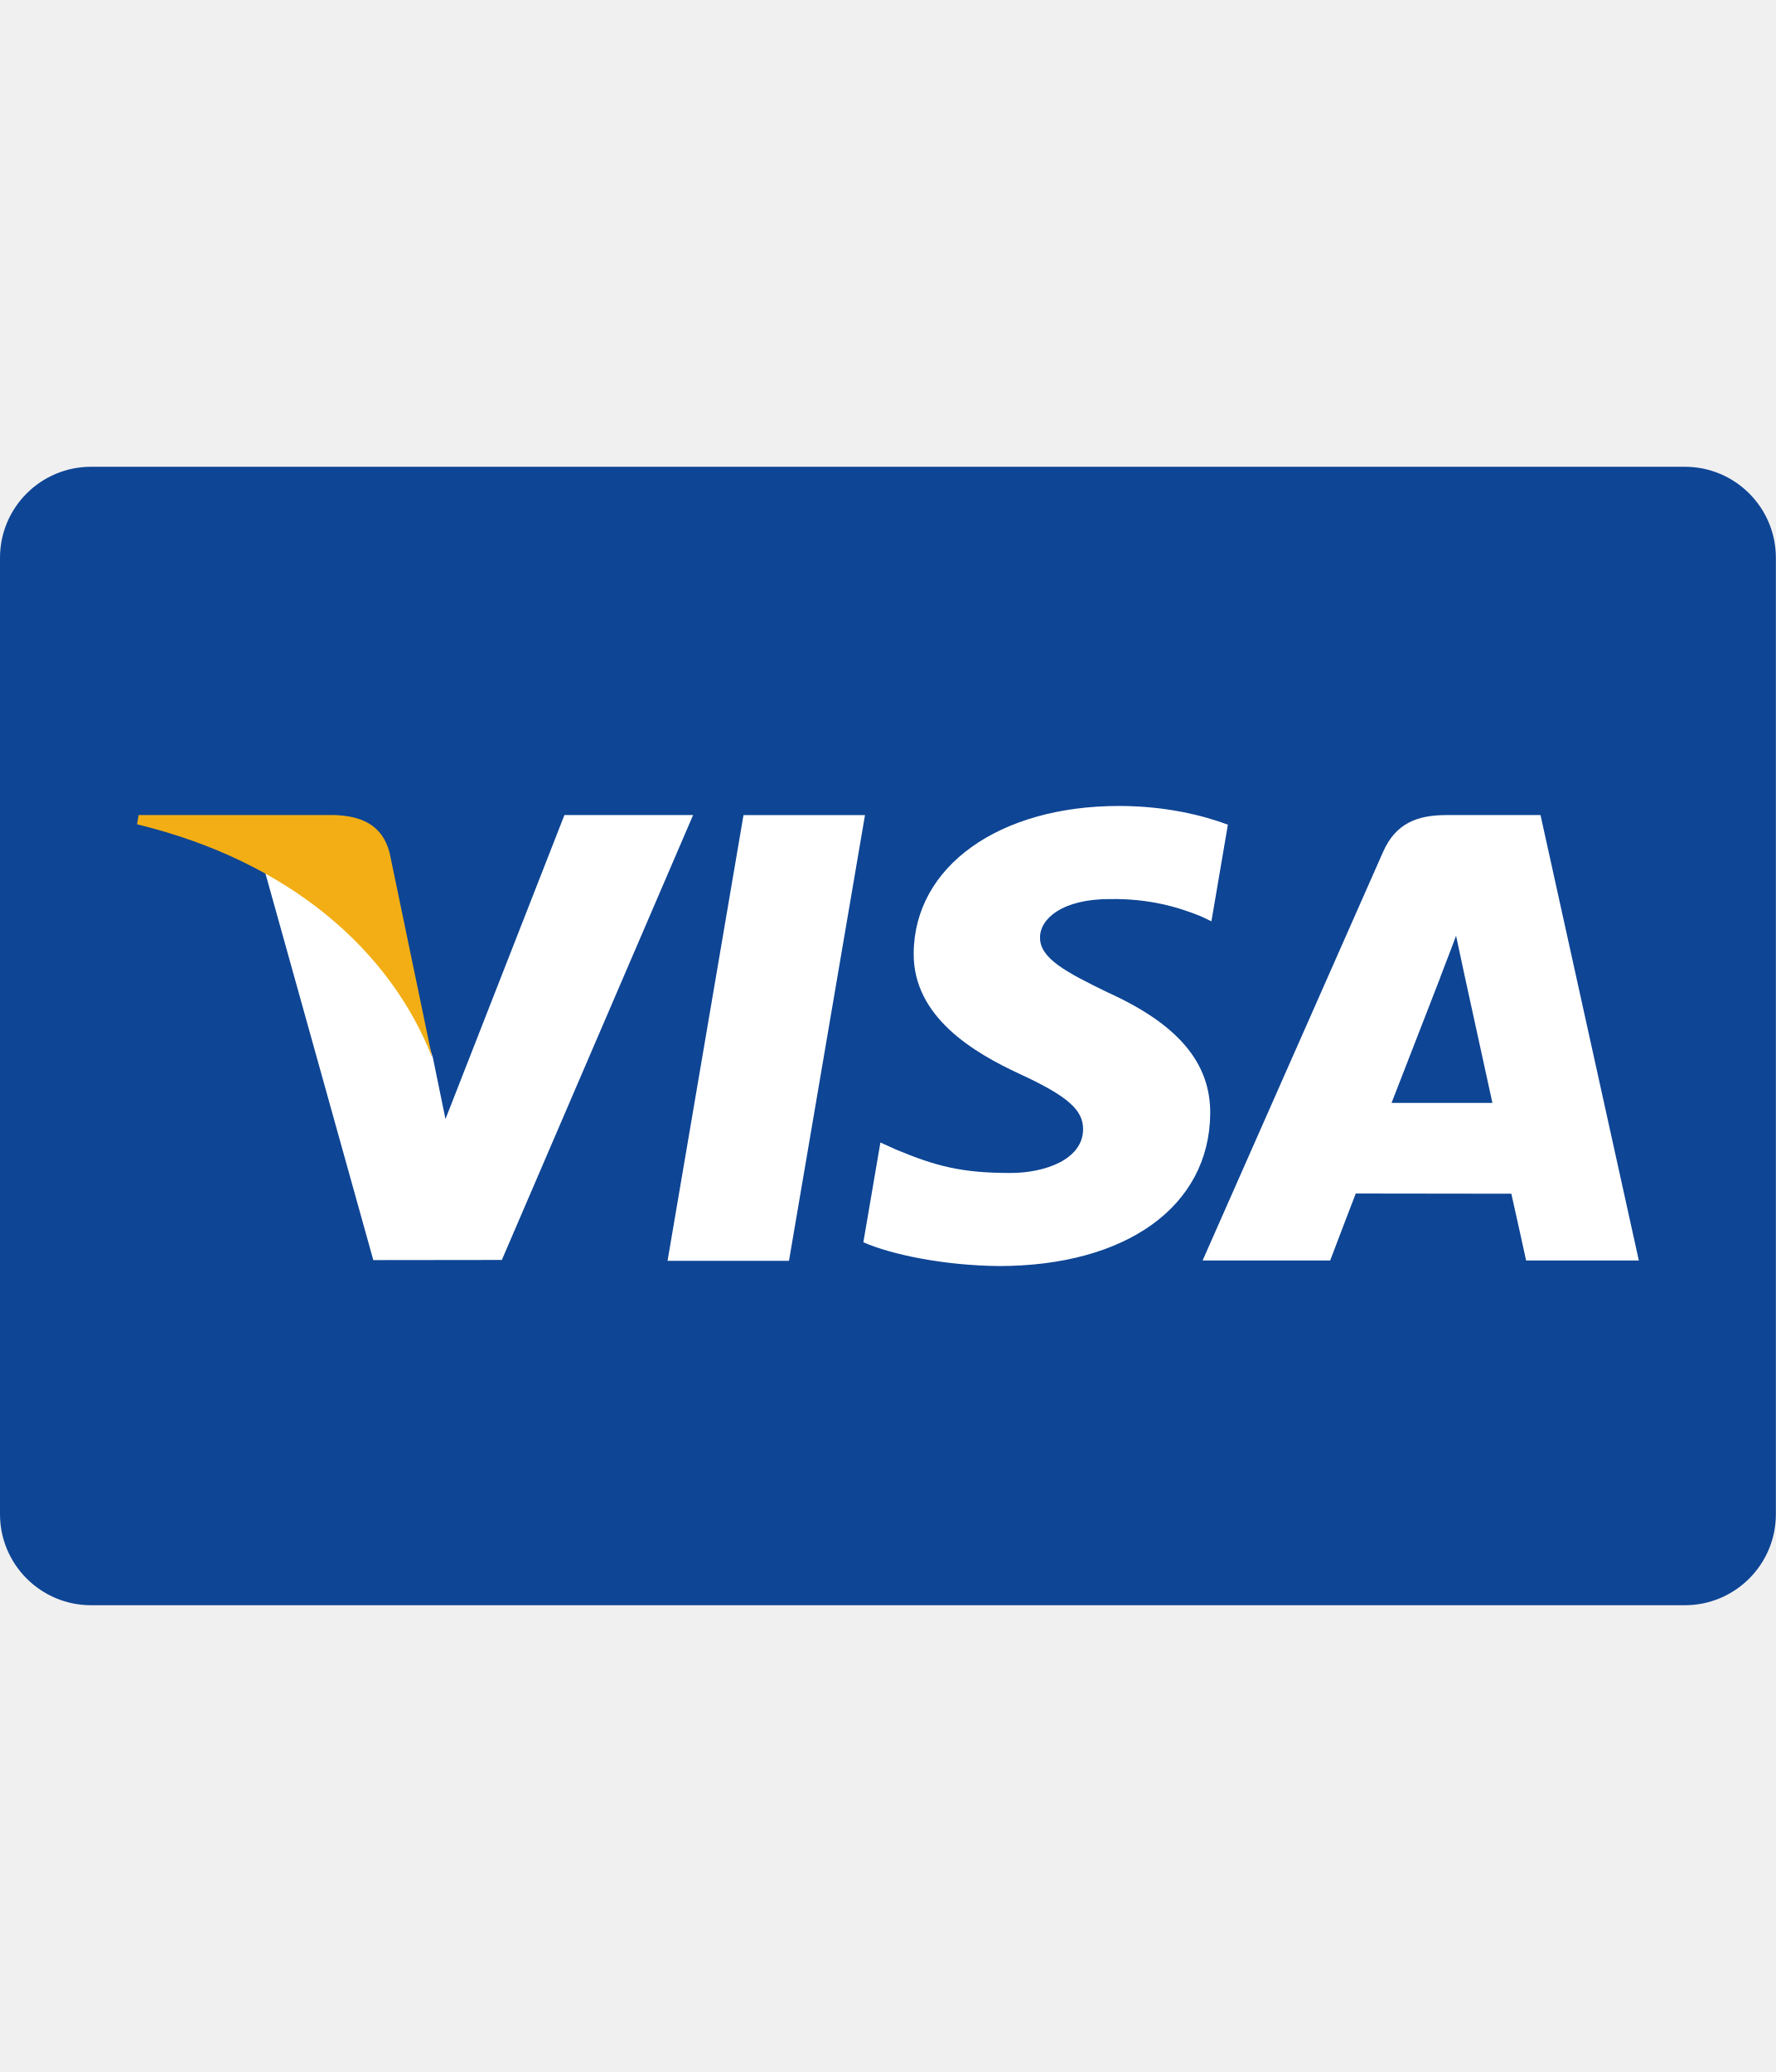
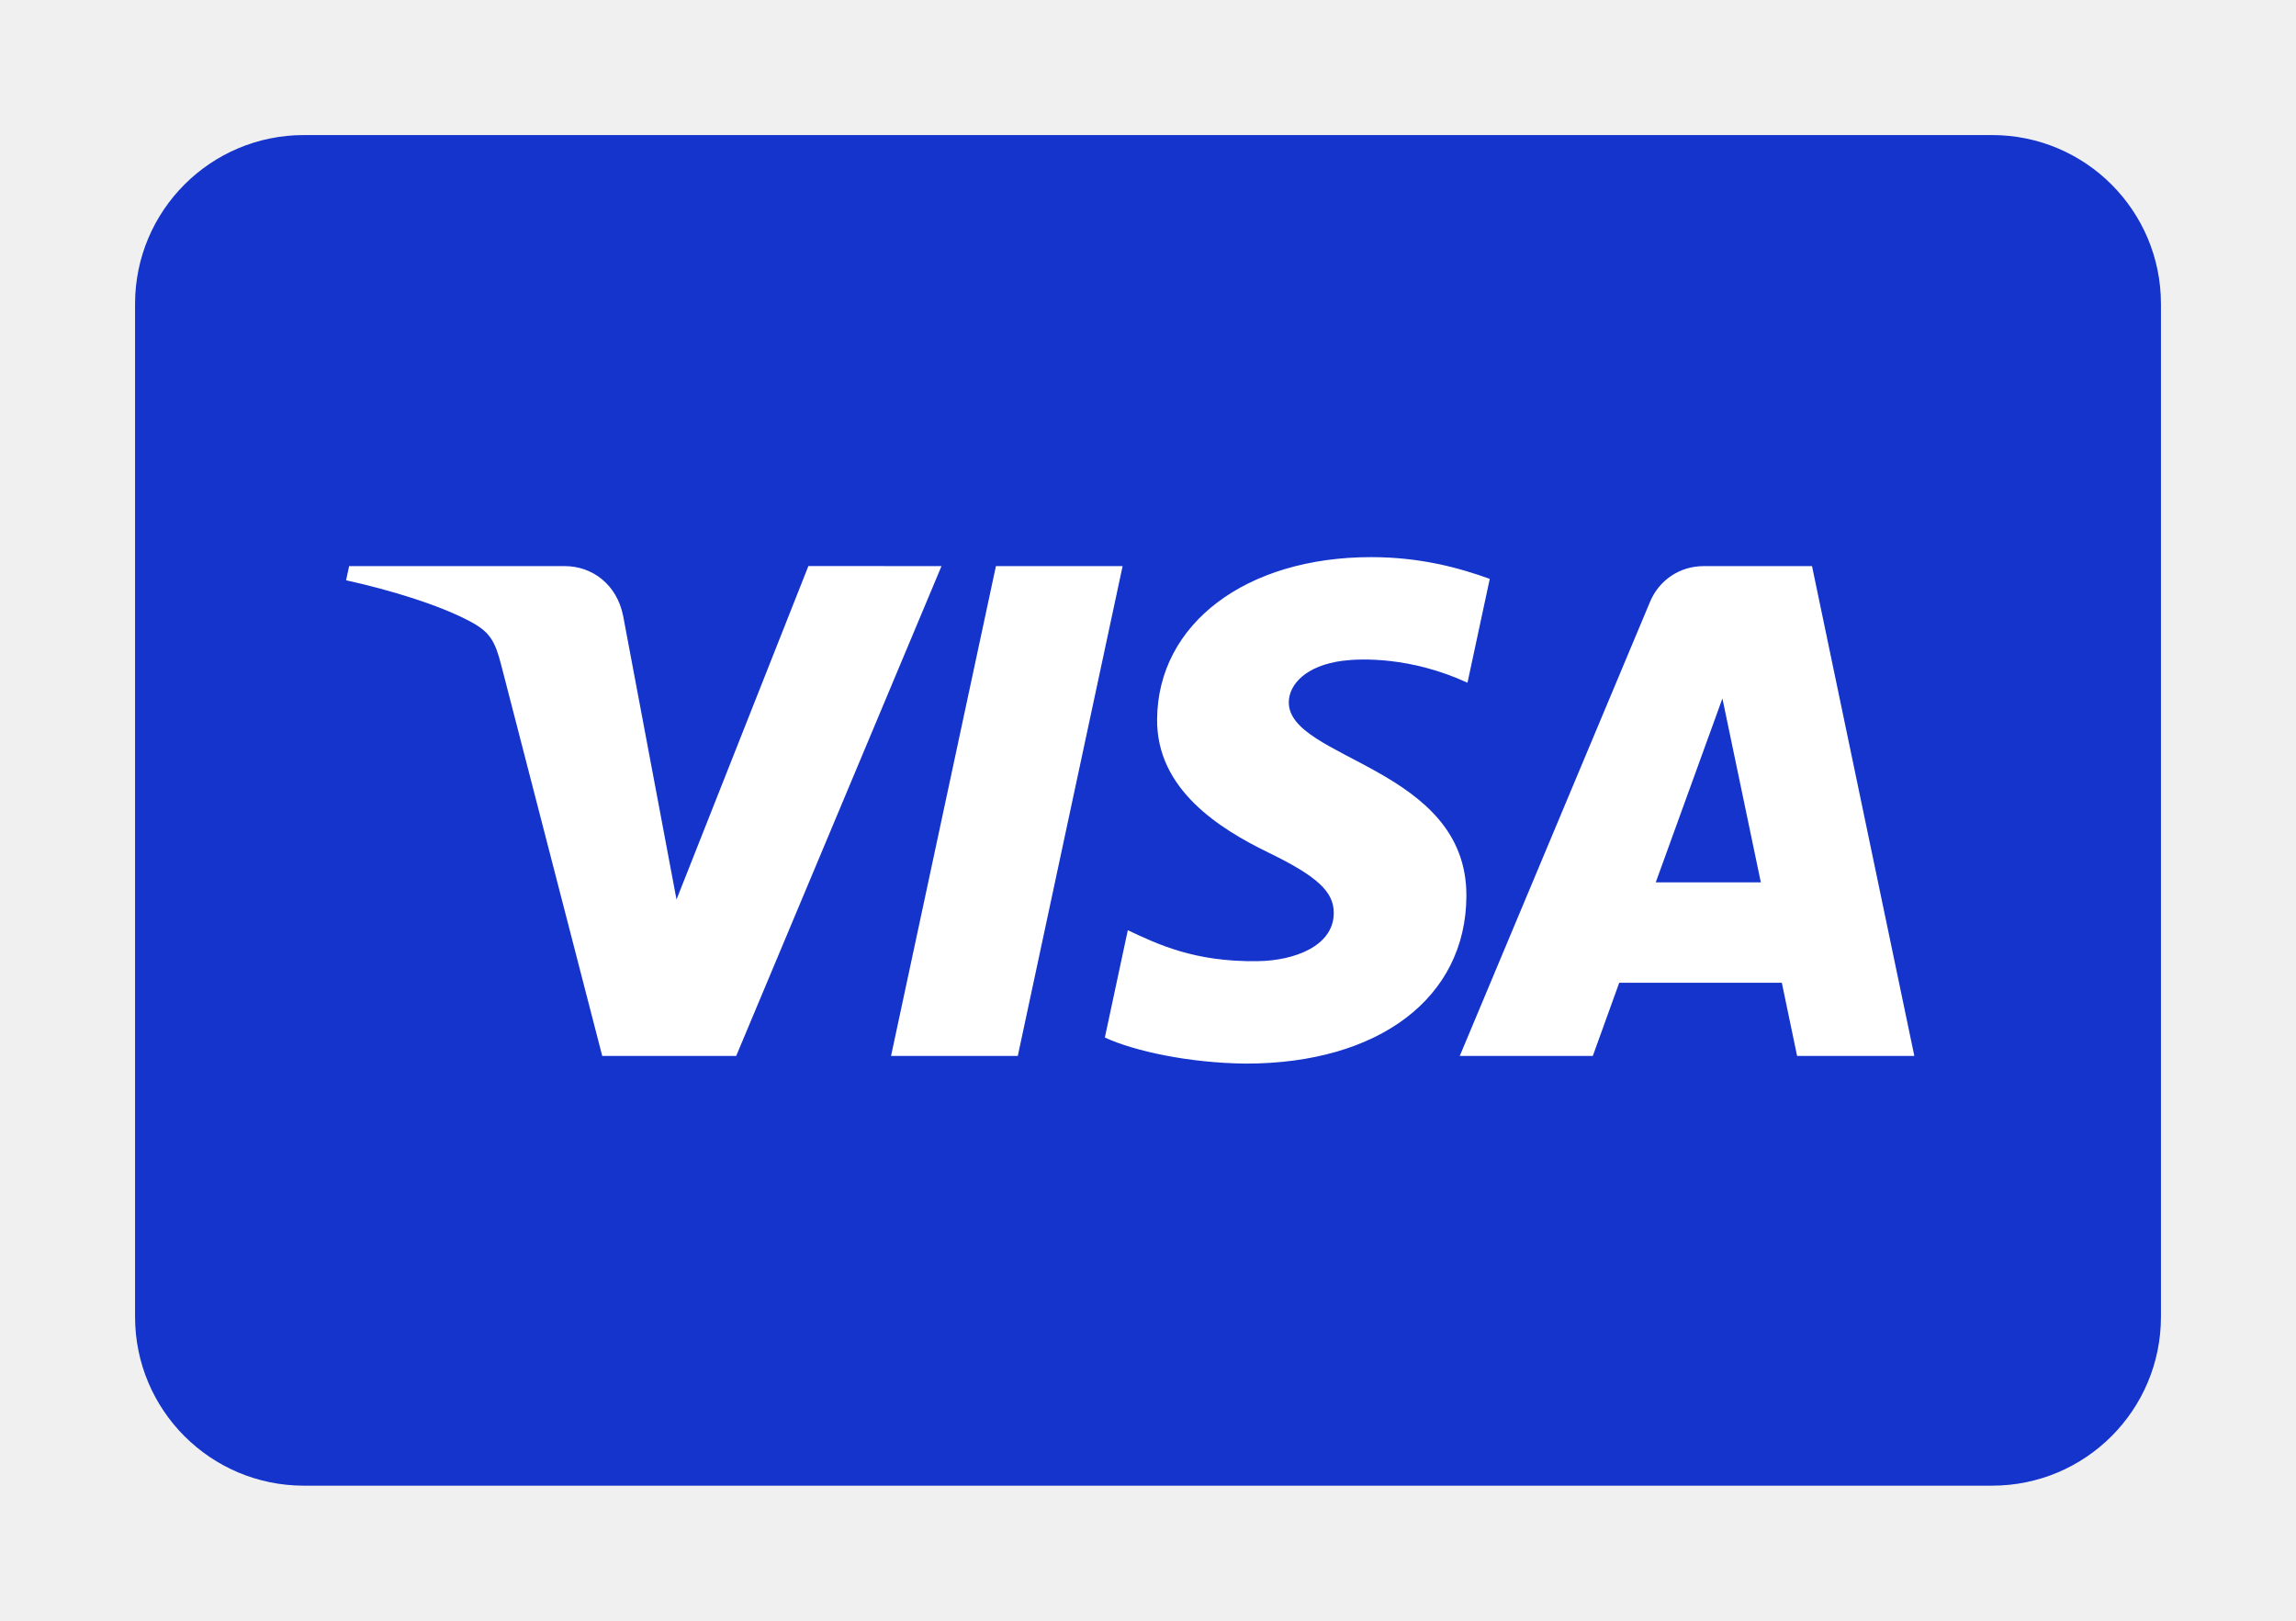
- <svg xmlns="http://www.w3.org/2000/svg" width="30" height="35" enable-background="new 0 0 780 500" version="1.1" viewBox="0 0 780 500" xml:space="preserve">
-   <path d="M40,0h700c22.092,0,40,17.909,40,40v420c0,22.092-17.908,40-40,40H40c-22.091,0-40-17.908-40-40V40   C0,17.909,17.909,0,40,0z" fill="#0E4595" />
-   <path d="m293.2 348.73l33.361-195.76h53.36l-33.385 195.76h-53.336zm246.11-191.54c-10.57-3.966-27.137-8.222-47.822-8.222-52.725 0-89.865 26.55-90.18 64.603-0.299 28.13 26.514 43.822 46.752 53.186 20.771 9.595 27.752 15.714 27.654 24.283-0.131 13.121-16.586 19.116-31.922 19.116-21.357 0-32.703-2.967-50.227-10.276l-6.876-3.11-7.489 43.823c12.463 5.464 35.51 10.198 59.438 10.443 56.09 0 92.5-26.246 92.916-66.882 0.199-22.269-14.016-39.216-44.801-53.188-18.65-9.055-30.072-15.099-29.951-24.268 0-8.137 9.668-16.839 30.557-16.839 17.449-0.27 30.09 3.535 39.938 7.5l4.781 2.26 7.232-42.429m137.31-4.223h-41.232c-12.773 0-22.332 3.487-27.941 16.234l-79.244 179.4h56.031s9.16-24.123 11.232-29.418c6.125 0 60.555 0.084 68.338 0.084 1.596 6.853 6.49 29.334 6.49 29.334h49.514l-43.188-195.64zm-65.418 126.41c4.412-11.279 21.26-54.723 21.26-54.723-0.316 0.522 4.379-11.334 7.074-18.684l3.605 16.879s10.219 46.729 12.354 56.528h-44.293zm-363.3-126.41l-52.24 133.5-5.567-27.13c-9.725-31.273-40.025-65.155-73.898-82.118l47.766 171.2 56.456-0.064 84.004-195.39h-56.521" fill="#fff" />
-   <path d="m146.92 152.96h-86.041l-0.681 4.073c66.938 16.204 111.23 55.363 129.62 102.41l-18.71-89.96c-3.23-12.395-12.597-16.094-24.186-16.527" fill="#F2AE14" />
+ <svg xmlns="http://www.w3.org/2000/svg" width="34" height="24" viewBox="0 0 34 24" fill="none">
+   <path d="M2 4.5C2 3.119 3.119 2 4.5 2H29.5C30.881 2 32 3.119 32 4.5V19.5C32 20.881 30.881 22 29.5 22H4.5C3.119 22 2 20.881 2 19.5V4.5Z" fill="#1434CB" />
+   <path d="M13.942 8.383L10.902 15.636H8.918L7.422 9.848C7.331 9.491 7.252 9.36 6.976 9.21C6.525 8.965 5.78 8.736 5.125 8.593L5.17 8.383H8.363C8.77 8.383 9.135 8.653 9.228 9.122L10.018 13.32L11.971 8.382L13.942 8.383ZM21.715 13.268C21.723 11.354 19.067 11.248 19.085 10.393C19.091 10.133 19.339 9.856 19.881 9.785C20.15 9.75 20.891 9.723 21.731 10.11L22.061 8.572C21.609 8.408 21.029 8.25 20.306 8.25C18.451 8.25 17.146 9.236 17.135 10.648C17.123 11.692 18.066 12.275 18.777 12.622C19.509 12.977 19.754 13.206 19.751 13.524C19.746 14.01 19.168 14.225 18.628 14.233C17.684 14.248 17.137 13.978 16.701 13.775L16.361 15.364C16.799 15.566 17.608 15.741 18.448 15.75C20.419 15.75 21.709 14.776 21.715 13.268ZM26.612 15.636H28.348L26.833 8.383H25.231C24.871 8.383 24.567 8.592 24.433 8.915L21.617 15.636H23.587L23.978 14.553H26.386L26.612 15.636ZM24.519 13.066L25.506 10.343L26.075 13.066H24.519ZM16.624 8.383L15.072 15.636H13.195L14.748 8.383H16.624Z" fill="white" />
</svg>
